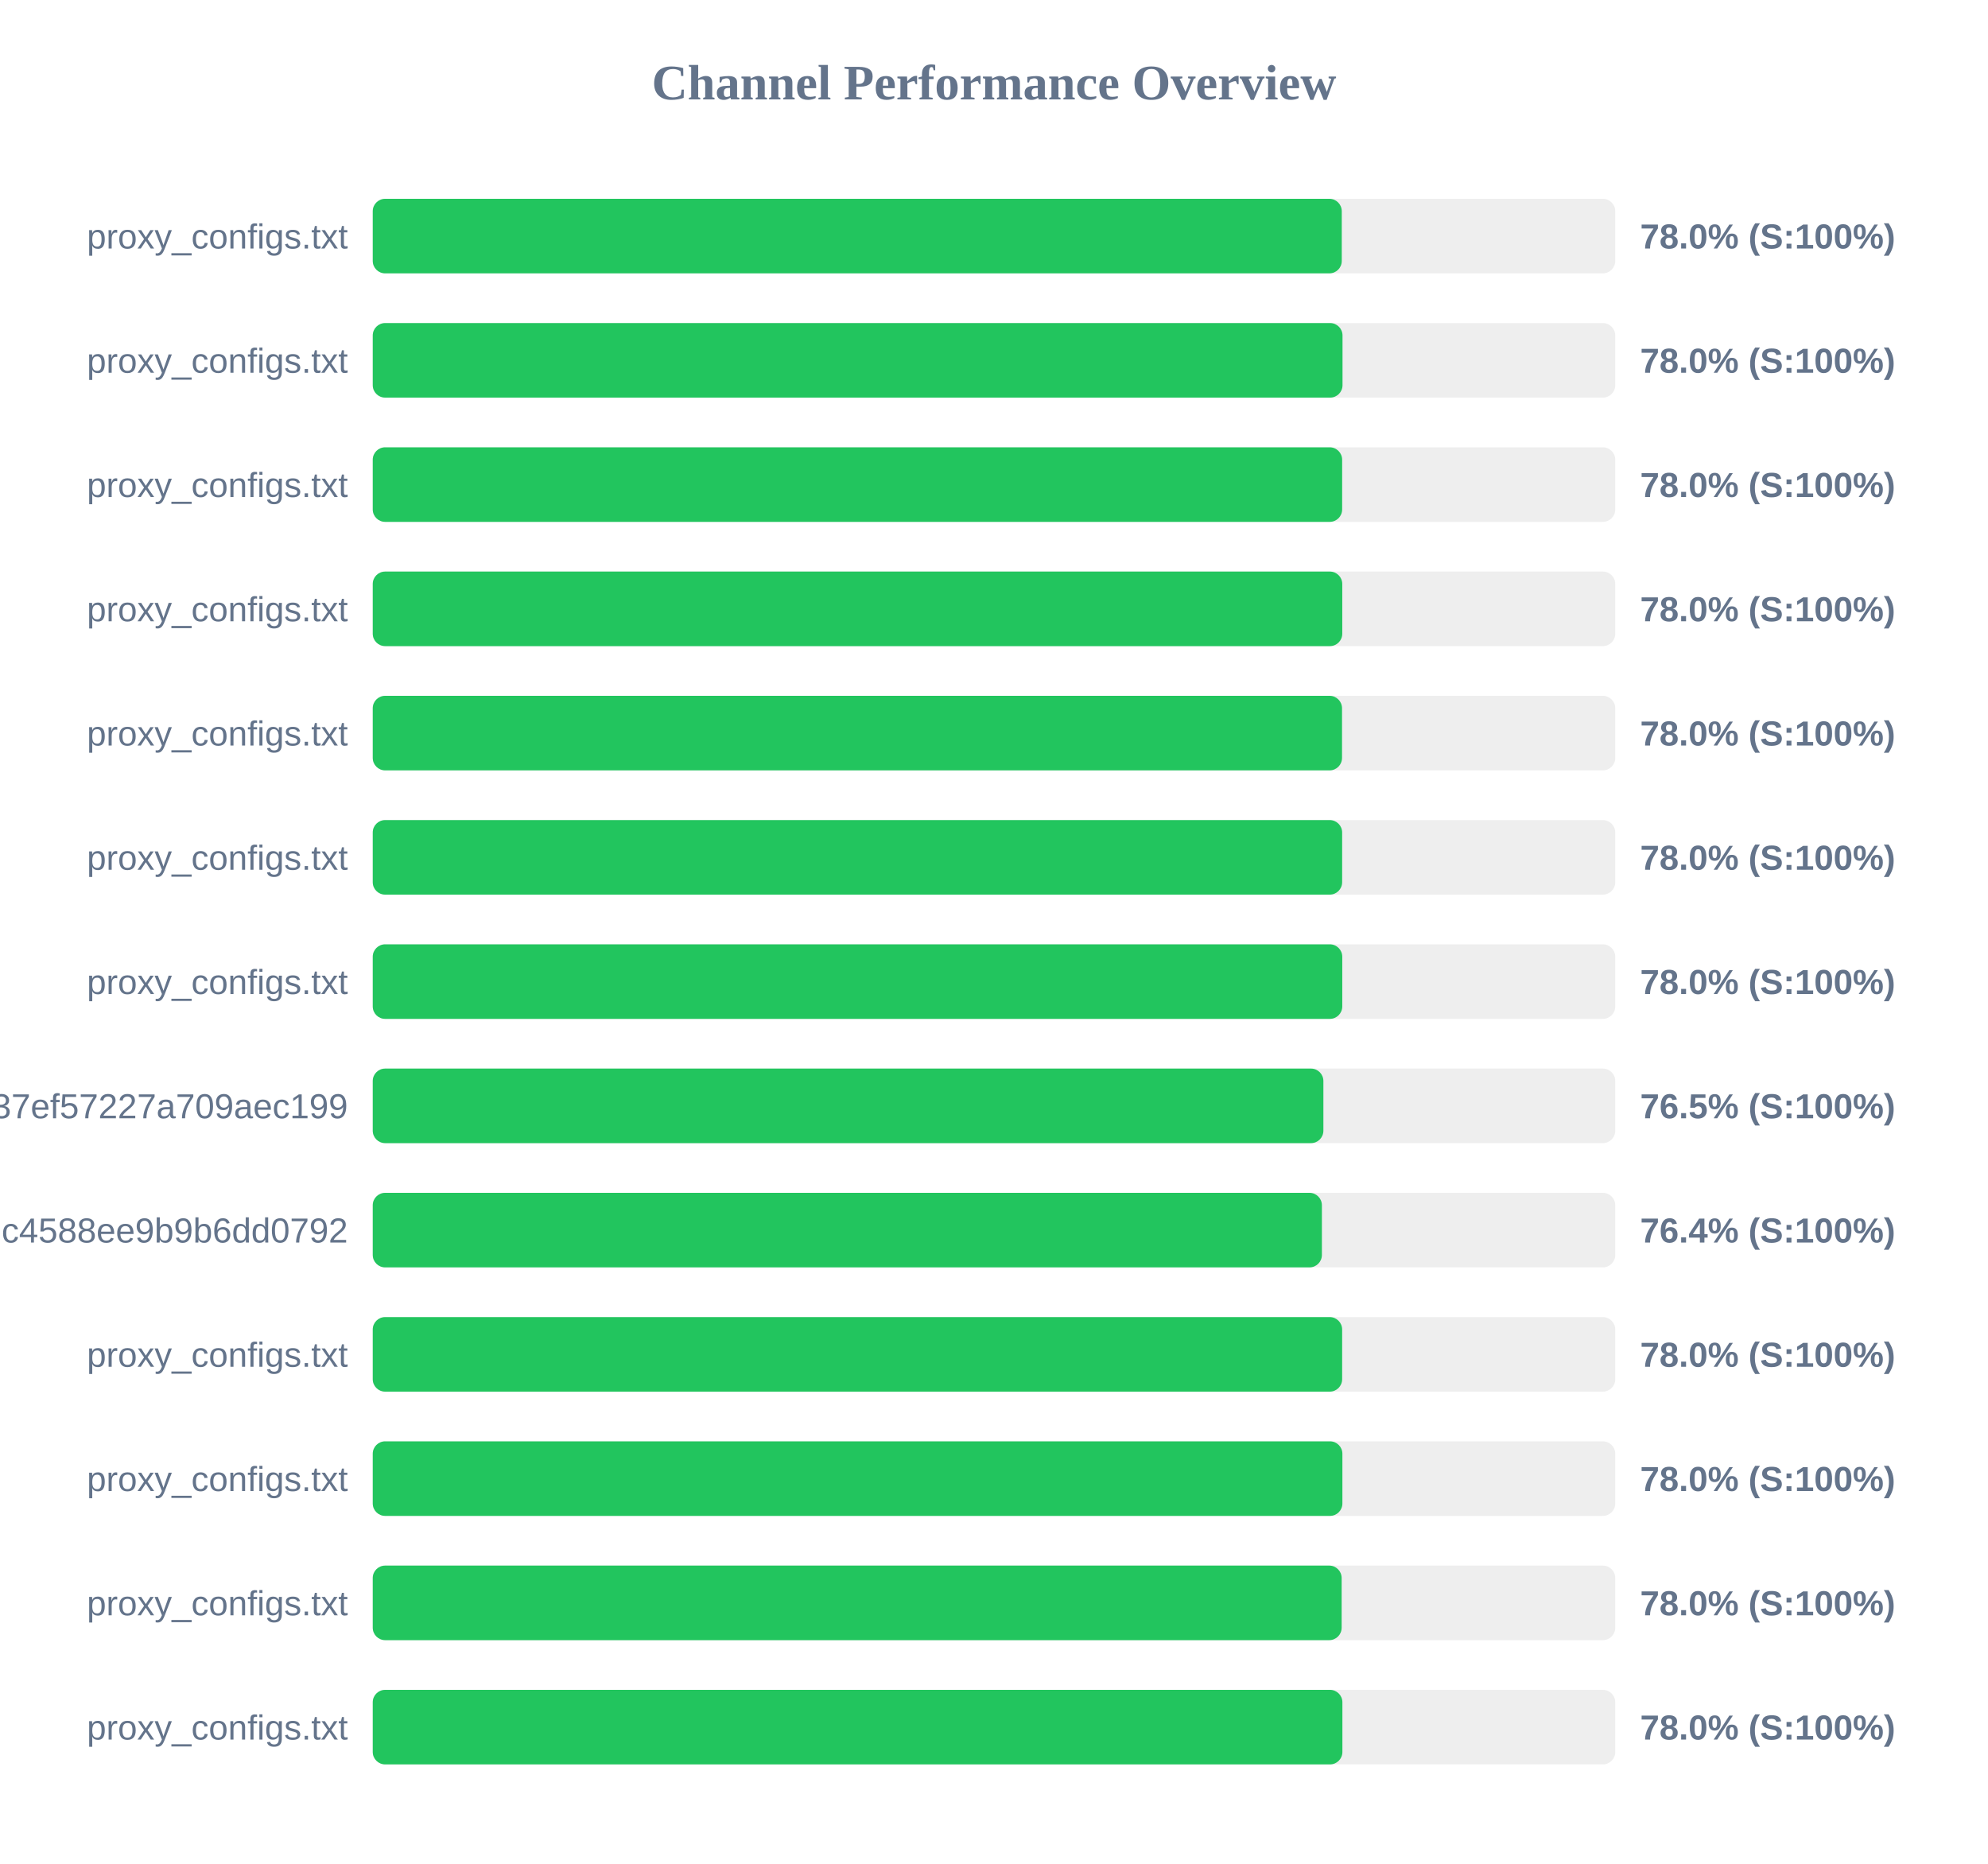
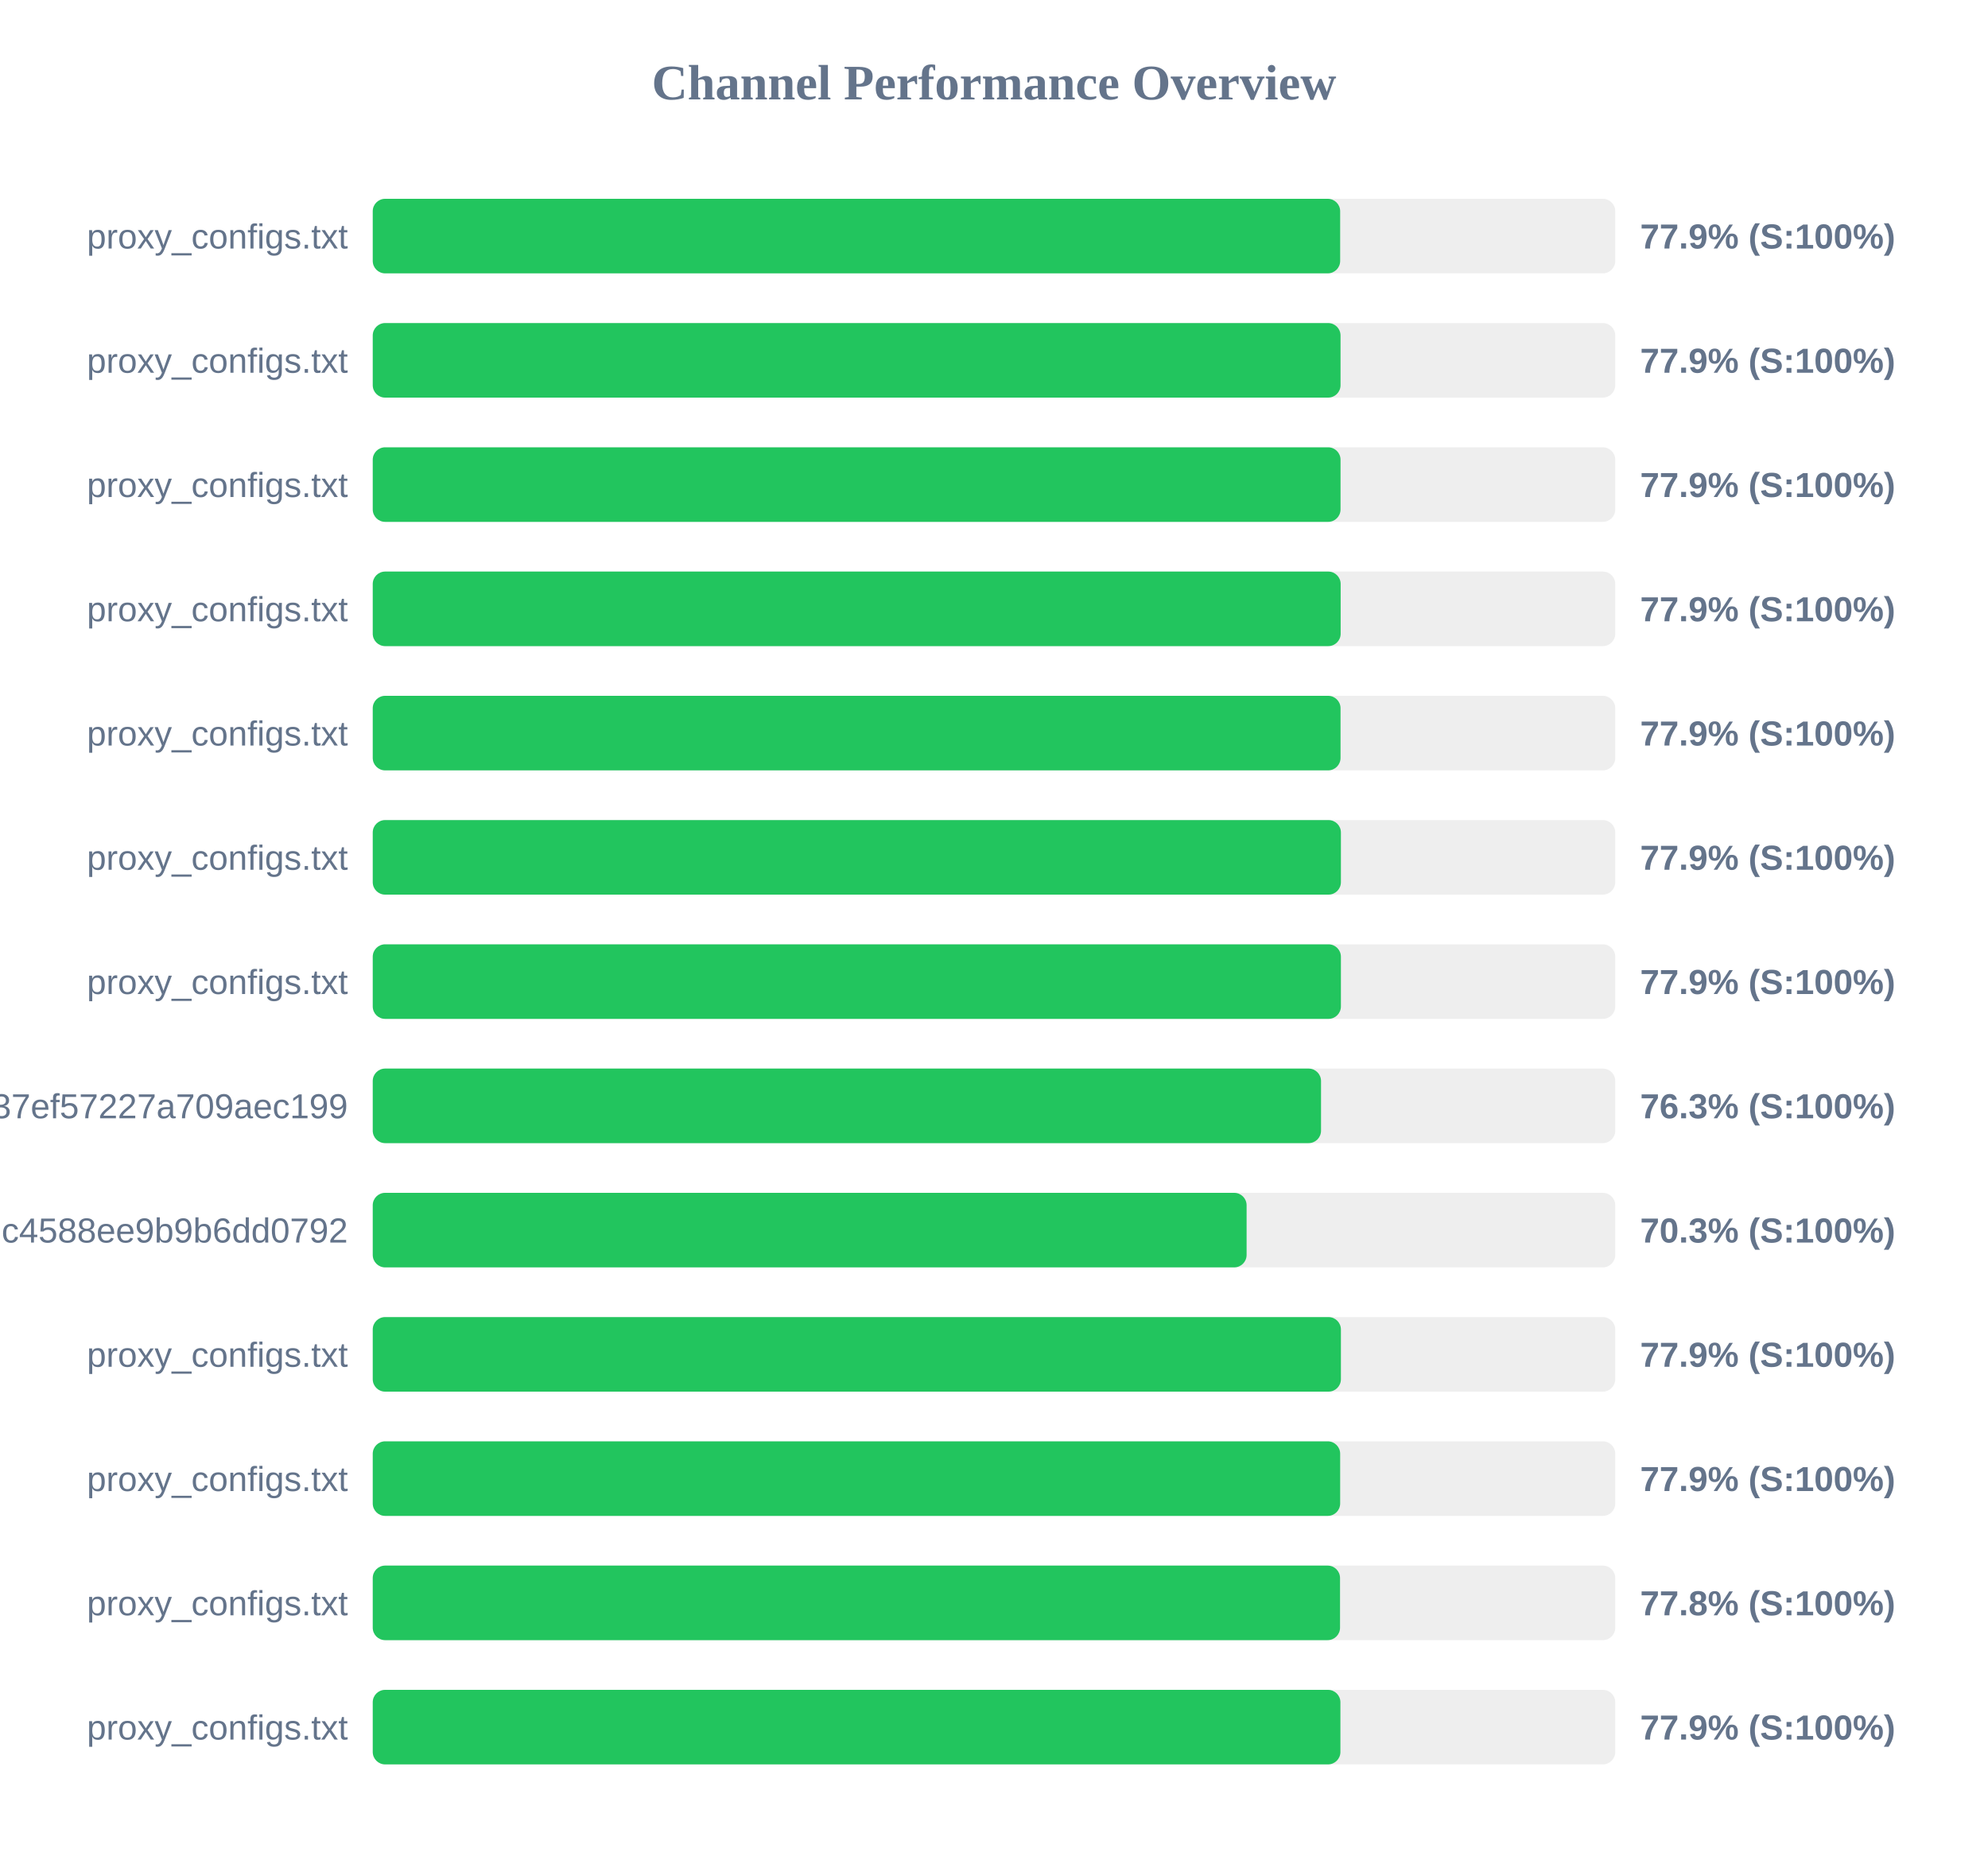
<svg xmlns="http://www.w3.org/2000/svg" width="800" height="750" version="1.1">
  <style>
        .row { font: 14px Arial; fill: #64748b; }
        .score { font: bold 14px Arial; fill: #64748b; }
    </style>
  <text x="400" y="40" text-anchor="middle" font-size="20px" font-weight="bold" fill="#64748b">Channel Performance Overview</text>
  <rect x="150" y="80" width="500" height="30" fill="#eee" rx="5" />
-   <rect x="150" y="80" width="389.95" height="30" fill="#22c55e" rx="5" />
+   <rect x="150" y="80" width="389.3" height="30" fill="#22c55e" rx="5" />
  <text x="140" y="100" text-anchor="end" class="row">proxy_configs.txt</text>
-   <text x="660" y="100" text-anchor="start" class="score">78.0% (S:100%)</text>
+   <text x="660" y="100" text-anchor="start" class="score">77.9% (S:100%)</text>
  <rect x="150" y="130" width="500" height="30" fill="#eee" rx="5" />
-   <rect x="150" y="130" width="390.25" height="30" fill="#22c55e" rx="5" />
+   <rect x="150" y="130" width="389.45" height="30" fill="#22c55e" rx="5" />
  <text x="140" y="150" text-anchor="end" class="row">proxy_configs.txt</text>
-   <text x="660" y="150" text-anchor="start" class="score">78.0% (S:100%)</text>
+   <text x="660" y="150" text-anchor="start" class="score">77.9% (S:100%)</text>
  <rect x="150" y="180" width="500" height="30" fill="#eee" rx="5" />
-   <rect x="150" y="180" width="390.1" height="30" fill="#22c55e" rx="5" />
+   <rect x="150" y="180" width="389.45" height="30" fill="#22c55e" rx="5" />
  <text x="140" y="200" text-anchor="end" class="row">proxy_configs.txt</text>
-   <text x="660" y="200" text-anchor="start" class="score">78.0% (S:100%)</text>
+   <text x="660" y="200" text-anchor="start" class="score">77.9% (S:100%)</text>
  <rect x="150" y="230" width="500" height="30" fill="#eee" rx="5" />
-   <rect x="150" y="230" width="390.15" height="30" fill="#22c55e" rx="5" />
+   <rect x="150" y="230" width="389.5" height="30" fill="#22c55e" rx="5" />
  <text x="140" y="250" text-anchor="end" class="row">proxy_configs.txt</text>
-   <text x="660" y="250" text-anchor="start" class="score">78.0% (S:100%)</text>
+   <text x="660" y="250" text-anchor="start" class="score">77.9% (S:100%)</text>
  <rect x="150" y="280" width="500" height="30" fill="#eee" rx="5" />
-   <rect x="150" y="280" width="390.05" height="30" fill="#22c55e" rx="5" />
+   <rect x="150" y="280" width="389.45" height="30" fill="#22c55e" rx="5" />
  <text x="140" y="300" text-anchor="end" class="row">proxy_configs.txt</text>
-   <text x="660" y="300" text-anchor="start" class="score">78.0% (S:100%)</text>
+   <text x="660" y="300" text-anchor="start" class="score">77.9% (S:100%)</text>
  <rect x="150" y="330" width="500" height="30" fill="#eee" rx="5" />
-   <rect x="150" y="330" width="390.1" height="30" fill="#22c55e" rx="5" />
+   <rect x="150" y="330" width="389.6" height="30" fill="#22c55e" rx="5" />
  <text x="140" y="350" text-anchor="end" class="row">proxy_configs.txt</text>
-   <text x="660" y="350" text-anchor="start" class="score">78.0% (S:100%)</text>
+   <text x="660" y="350" text-anchor="start" class="score">77.9% (S:100%)</text>
  <rect x="150" y="380" width="500" height="30" fill="#eee" rx="5" />
-   <rect x="150" y="380" width="390.15" height="30" fill="#22c55e" rx="5" />
+   <rect x="150" y="380" width="389.6" height="30" fill="#22c55e" rx="5" />
  <text x="140" y="400" text-anchor="end" class="row">proxy_configs.txt</text>
-   <text x="660" y="400" text-anchor="start" class="score">78.0% (S:100%)</text>
+   <text x="660" y="400" text-anchor="start" class="score">77.9% (S:100%)</text>
  <rect x="150" y="430" width="500" height="30" fill="#eee" rx="5" />
-   <rect x="150" y="430" width="382.55" height="30" fill="#22c55e" rx="5" />
+   <rect x="150" y="430" width="381.6" height="30" fill="#22c55e" rx="5" />
  <text x="140" y="450" text-anchor="end" class="row">subscribe?token=33f9c45d3998037ef57227a709aec199</text>
-   <text x="660" y="450" text-anchor="start" class="score">76.5% (S:100%)</text>
+   <text x="660" y="450" text-anchor="start" class="score">76.3% (S:100%)</text>
  <rect x="150" y="480" width="500" height="30" fill="#eee" rx="5" />
-   <rect x="150" y="480" width="381.95" height="30" fill="#22c55e" rx="5" />
+   <rect x="150" y="480" width="351.65" height="30" fill="#22c55e" rx="5" />
  <text x="140" y="500" text-anchor="end" class="row">86fcb010421641c4588ee9b9b6dd0792</text>
-   <text x="660" y="500" text-anchor="start" class="score">76.4% (S:100%)</text>
+   <text x="660" y="500" text-anchor="start" class="score">70.3% (S:100%)</text>
  <rect x="150" y="530" width="500" height="30" fill="#eee" rx="5" />
-   <rect x="150" y="530" width="390.1" height="30" fill="#22c55e" rx="5" />
+   <rect x="150" y="530" width="389.6" height="30" fill="#22c55e" rx="5" />
  <text x="140" y="550" text-anchor="end" class="row">proxy_configs.txt</text>
-   <text x="660" y="550" text-anchor="start" class="score">78.0% (S:100%)</text>
+   <text x="660" y="550" text-anchor="start" class="score">77.9% (S:100%)</text>
  <rect x="150" y="580" width="500" height="30" fill="#eee" rx="5" />
-   <rect x="150" y="580" width="390.2" height="30" fill="#22c55e" rx="5" />
+   <rect x="150" y="580" width="389.3" height="30" fill="#22c55e" rx="5" />
  <text x="140" y="600" text-anchor="end" class="row">proxy_configs.txt</text>
-   <text x="660" y="600" text-anchor="start" class="score">78.0% (S:100%)</text>
+   <text x="660" y="600" text-anchor="start" class="score">77.9% (S:100%)</text>
  <rect x="150" y="630" width="500" height="30" fill="#eee" rx="5" />
-   <rect x="150" y="630" width="389.9" height="30" fill="#22c55e" rx="5" />
+   <rect x="150" y="630" width="389.25" height="30" fill="#22c55e" rx="5" />
  <text x="140" y="650" text-anchor="end" class="row">proxy_configs.txt</text>
-   <text x="660" y="650" text-anchor="start" class="score">78.0% (S:100%)</text>
+   <text x="660" y="650" text-anchor="start" class="score">77.8% (S:100%)</text>
  <rect x="150" y="680" width="500" height="30" fill="#eee" rx="5" />
-   <rect x="150" y="680" width="390.2" height="30" fill="#22c55e" rx="5" />
+   <rect x="150" y="680" width="389.4" height="30" fill="#22c55e" rx="5" />
  <text x="140" y="700" text-anchor="end" class="row">proxy_configs.txt</text>
-   <text x="660" y="700" text-anchor="start" class="score">78.0% (S:100%)</text>
+   <text x="660" y="700" text-anchor="start" class="score">77.9% (S:100%)</text>
</svg>
